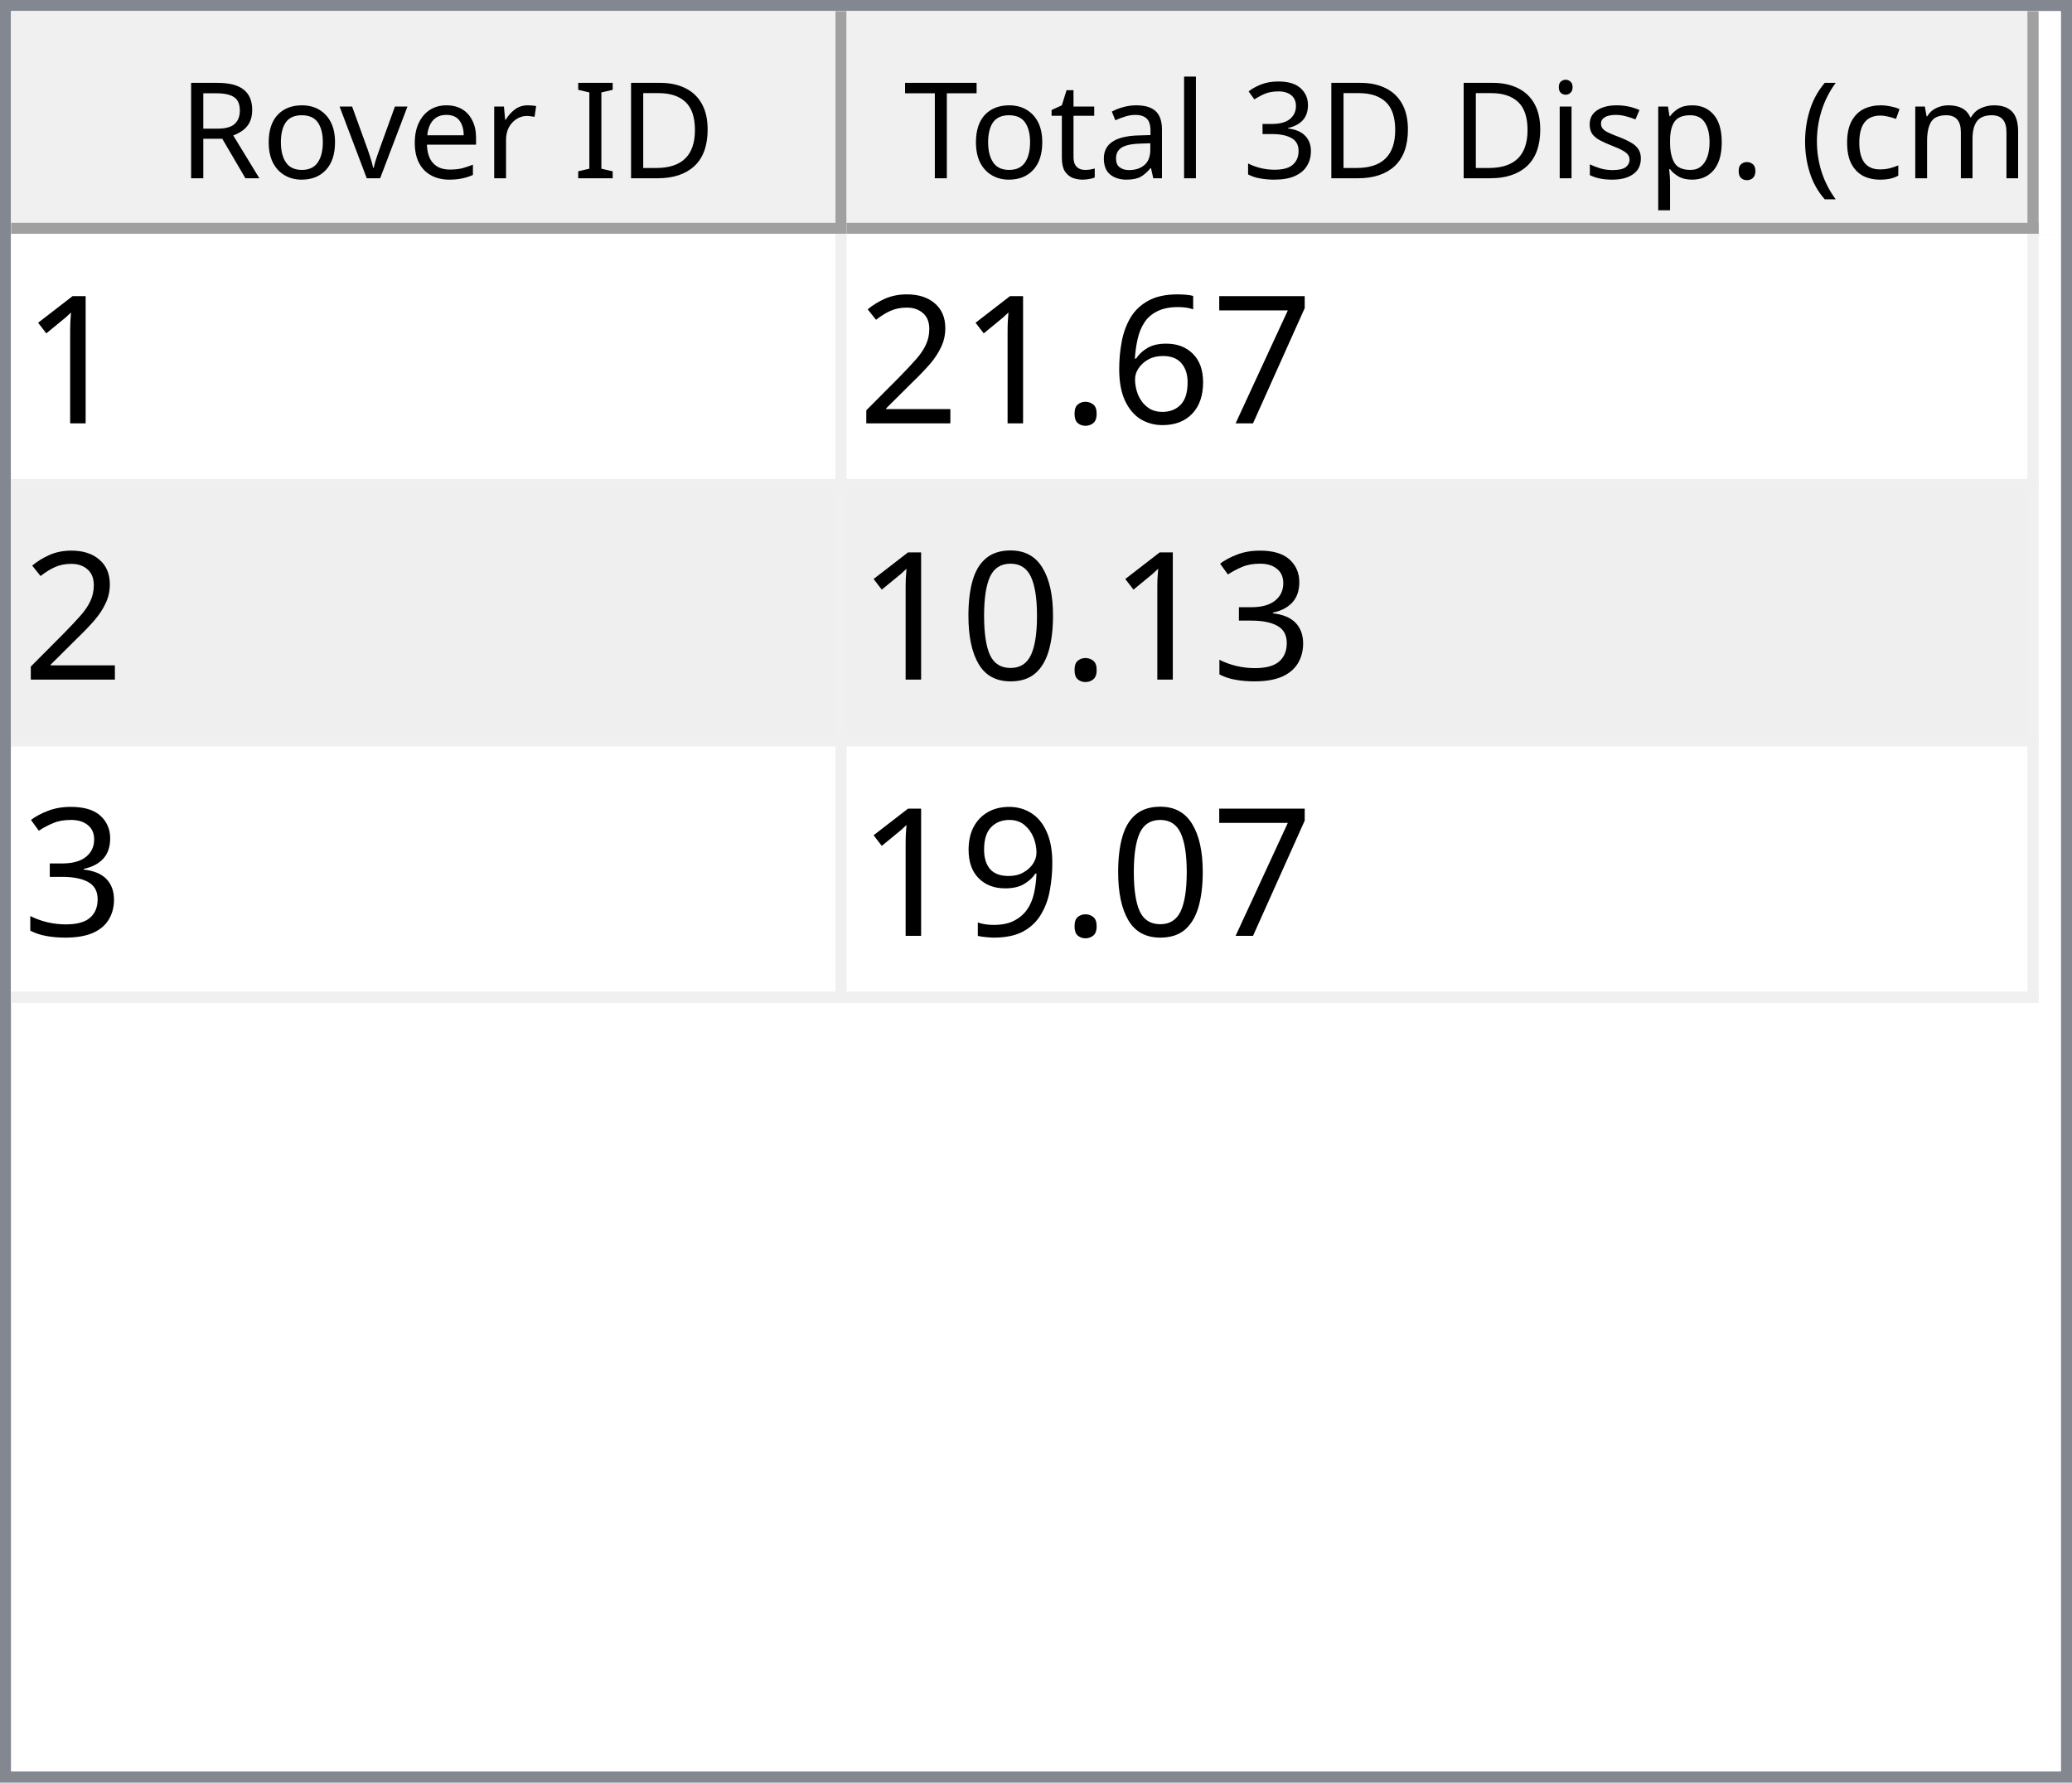
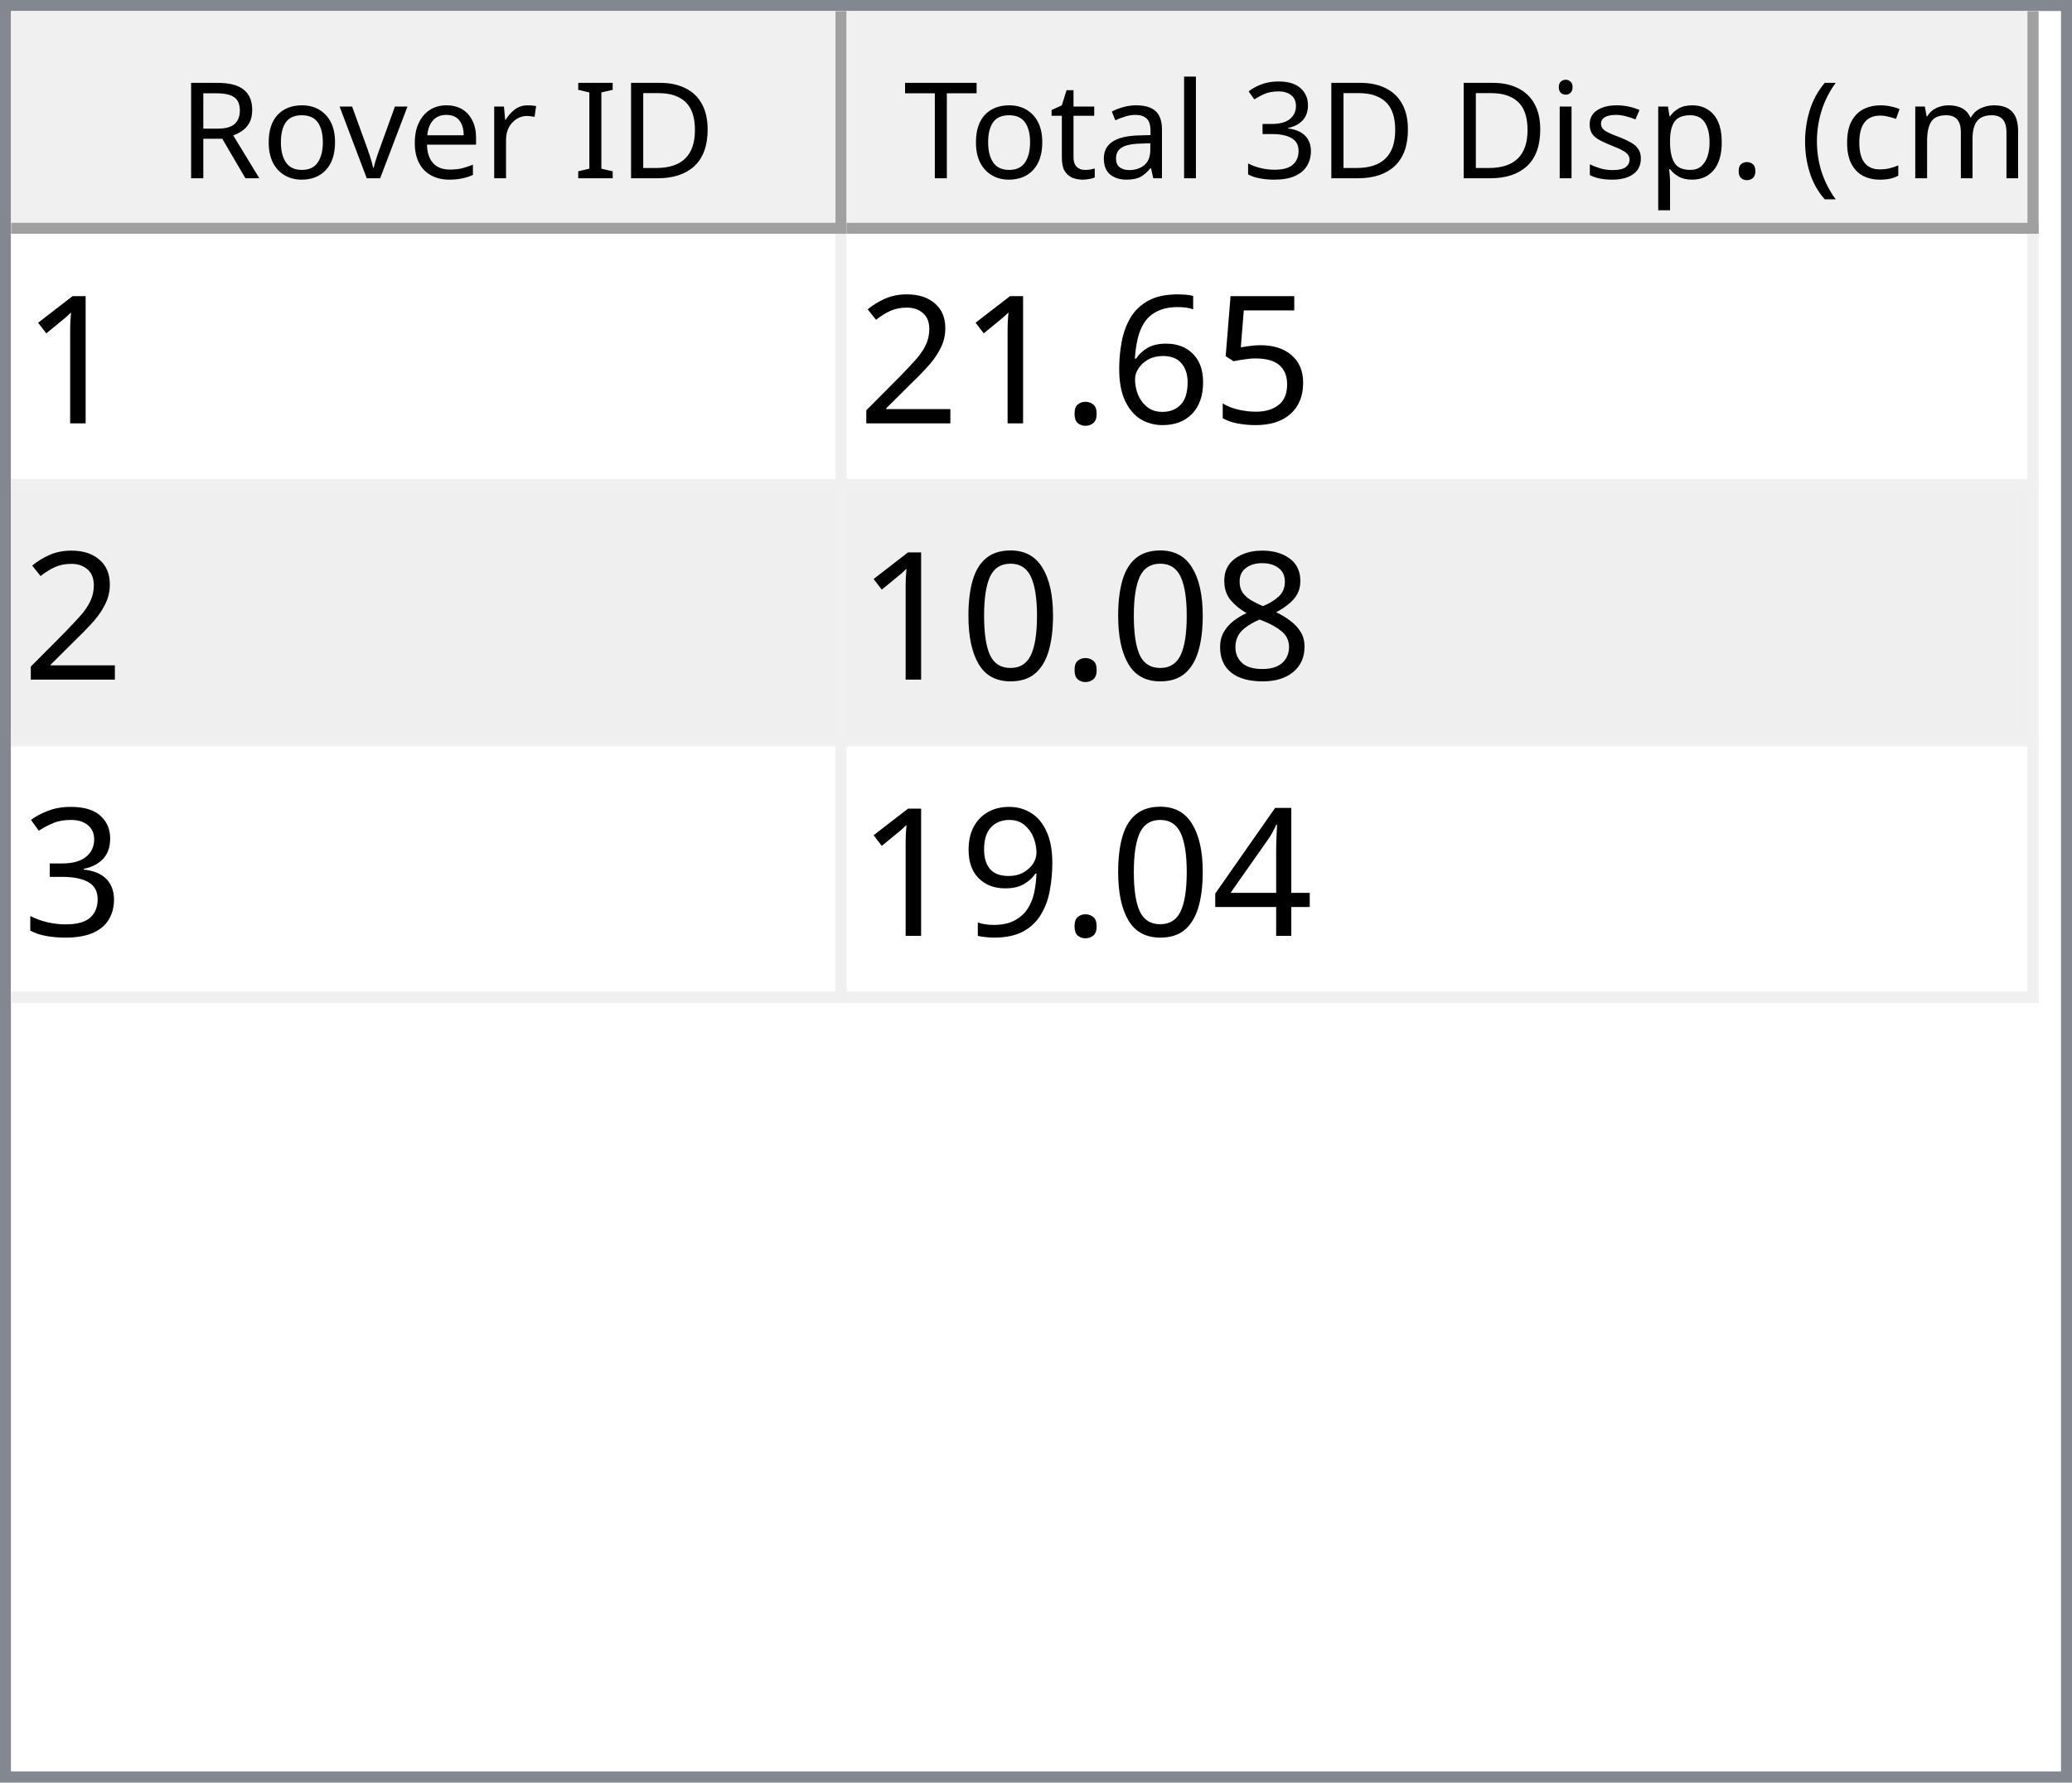
<svg xmlns="http://www.w3.org/2000/svg" style="fill-opacity:1; color-rendering:auto; color-interpolation:auto; text-rendering:auto; stroke:black; stroke-linecap:square; stroke-miterlimit:10; shape-rendering:auto; stroke-opacity:1; fill:black; stroke-dasharray:none; font-weight:normal; stroke-width:1; font-family:'Dialog'; font-style:normal; stroke-linejoin:miter; font-size:12px; stroke-dashoffset:0; image-rendering:auto;" width="186" height="160">
  <defs id="genericDefs" />
  <g>
    <defs id="defs1">
      <clipPath clipPathUnits="userSpaceOnUse" id="clipPath1">
        <path d="M0 0 L186 0 L186 160 L0 160 L0 0 Z" />
      </clipPath>
      <clipPath clipPathUnits="userSpaceOnUse" id="clipPath2">
        <path d="M0 0 L0 160 L186 160 L186 0 Z" />
      </clipPath>
      <clipPath clipPathUnits="userSpaceOnUse" id="clipPath3">
        <path d="M0 0 L0 20 L184 20 L184 0 Z" />
      </clipPath>
      <clipPath clipPathUnits="userSpaceOnUse" id="clipPath4">
        <path d="M0 0 L0 20 L75 20 L75 0 Z" />
      </clipPath>
      <clipPath clipPathUnits="userSpaceOnUse" id="clipPath5">
        <path d="M1 1 L1 19 L74 19 L74 1 Z" />
      </clipPath>
      <clipPath clipPathUnits="userSpaceOnUse" id="clipPath6">
        <path d="M0 0 L0 18 L73 18 L73 0 Z" />
      </clipPath>
      <clipPath clipPathUnits="userSpaceOnUse" id="clipPath7">
        <path d="M-0.5 -0.5 L-0.5 19.5 L74.5 19.5 L74.5 -0.5 Z" />
      </clipPath>
      <clipPath clipPathUnits="userSpaceOnUse" id="clipPath8">
        <path d="M0 0 L0 20 L107 20 L107 0 Z" />
      </clipPath>
      <clipPath clipPathUnits="userSpaceOnUse" id="clipPath9">
        <path d="M1 1 L1 19 L106 19 L106 1 Z" />
      </clipPath>
      <clipPath clipPathUnits="userSpaceOnUse" id="clipPath10">
        <path d="M0 0 L0 18 L105 18 L105 0 Z" />
      </clipPath>
      <clipPath clipPathUnits="userSpaceOnUse" id="clipPath11">
        <path d="M-0.5 -0.5 L-0.5 19.5 L106.5 19.5 L106.5 -0.5 Z" />
      </clipPath>
      <clipPath clipPathUnits="userSpaceOnUse" id="clipPath12">
        <path d="M0 0 L0 138 L184 138 L184 0 Z" />
      </clipPath>
      <clipPath clipPathUnits="userSpaceOnUse" id="clipPath13">
        <path d="M0 0 L0 69 L182 69 L182 0 Z" />
      </clipPath>
      <clipPath clipPathUnits="userSpaceOnUse" id="clipPath14">
        <path d="M-0.5 -0.5 L-0.5 68.5 L181.5 68.5 L181.5 -0.5 Z" />
      </clipPath>
      <clipPath clipPathUnits="userSpaceOnUse" id="clipPath15">
        <path d="M0 0 L0 22 L74 22 L74 0 Z" />
      </clipPath>
      <clipPath clipPathUnits="userSpaceOnUse" id="clipPath16">
        <path d="M0 0 L0 22 L106 22 L106 0 Z" />
      </clipPath>
      <font horiz-adv-x="64.551" id="font1">
        <font-face ascent="107.91" descent="25.098" units-per-em="100" style="font-style:normal; font-family:Segoe UI; font-weight:normal;" />
        <missing-glyph horiz-adv-x="64.551" d="M8.109 0 L8.109 68.266 L56.453 68.266 L56.453 0 L8.109 0 ZM15.328 7.234 L49.219 7.234 L49.219 61.031 L15.328 61.031 L15.328 7.234 Z" />
        <glyph unicode="D" horiz-adv-x="70.117" d="M9.188 0 L9.188 70.016 L28.516 70.016 Q65.531 70.016 65.531 35.891 Q65.531 19.672 55.25 9.836 Q44.969 0 27.734 0 L9.188 0 ZM17.391 62.594 L17.391 7.422 L27.828 7.422 Q41.609 7.422 49.273 14.797 Q56.938 22.172 56.938 35.688 Q56.938 62.594 28.328 62.594 L17.391 62.594 Z" />
        <glyph unicode="I" horiz-adv-x="26.611" d="M17.391 0 L9.188 0 L9.188 70.016 L17.391 70.016 L17.391 0 Z" />
        <glyph unicode=" " horiz-adv-x="27.393" d="" />
        <glyph unicode="r" horiz-adv-x="34.766" d="M34.188 41.891 Q32.078 43.5 28.125 43.5 Q23 43.5 19.555 38.672 Q16.109 33.844 16.109 25.484 L16.109 0 L8.109 0 L8.109 50 L16.109 50 L16.109 39.703 L16.312 39.703 Q18.016 44.969 21.531 47.922 Q25.047 50.875 29.391 50.875 Q32.516 50.875 34.188 50.203 L34.188 41.891 Z" />
        <glyph unicode="e" horiz-adv-x="52.295" d="M48.297 23 L12.984 23 Q13.188 14.656 17.484 10.109 Q21.781 5.562 29.297 5.562 Q37.75 5.562 44.828 11.141 L44.828 3.609 Q38.234 -1.172 27.391 -1.172 Q16.797 -1.172 10.742 5.641 Q4.688 12.453 4.688 24.812 Q4.688 36.469 11.305 43.82 Q17.922 51.172 27.734 51.172 Q37.547 51.172 42.922 44.828 Q48.297 38.484 48.297 27.203 L48.297 23 ZM40.094 29.781 Q40.047 36.719 36.75 40.578 Q33.453 44.438 27.594 44.438 Q21.922 44.438 17.969 40.383 Q14.016 36.328 13.094 29.781 L40.094 29.781 Z" />
        <glyph unicode="v" horiz-adv-x="47.9" d="M47.406 50 L27.484 0 L19.625 0 L0.688 50 L9.469 50 L22.172 13.672 Q23.578 9.672 23.922 6.688 L24.125 6.688 Q24.609 10.453 25.688 13.484 L38.969 50 L47.406 50 Z" />
        <glyph unicode="o" horiz-adv-x="58.594" d="M29 -1.172 Q17.922 -1.172 11.305 5.836 Q4.688 12.844 4.688 24.422 Q4.688 37.016 11.57 44.094 Q18.453 51.172 30.172 51.172 Q41.359 51.172 47.633 44.289 Q53.906 37.406 53.906 25.203 Q53.906 13.234 47.141 6.031 Q40.375 -1.172 29 -1.172 ZM29.594 44.438 Q21.875 44.438 17.383 39.188 Q12.891 33.938 12.891 24.703 Q12.891 15.828 17.43 10.695 Q21.969 5.562 29.594 5.562 Q37.359 5.562 41.531 10.594 Q45.703 15.625 45.703 24.906 Q45.703 34.281 41.531 39.359 Q37.359 44.438 29.594 44.438 Z" />
        <glyph unicode="R" horiz-adv-x="59.814" d="M59.375 0 L49.609 0 L37.891 19.625 Q36.281 22.359 34.766 24.289 Q33.25 26.219 31.664 27.438 Q30.078 28.656 28.25 29.219 Q26.422 29.781 24.125 29.781 L17.391 29.781 L17.391 0 L9.188 0 L9.188 70.016 L30.078 70.016 Q34.672 70.016 38.555 68.867 Q42.438 67.719 45.289 65.375 Q48.141 63.031 49.758 59.547 Q51.375 56.062 51.375 51.375 Q51.375 47.703 50.273 44.656 Q49.172 41.609 47.148 39.211 Q45.125 36.812 42.266 35.133 Q39.406 33.453 35.844 32.516 L35.844 32.328 Q37.594 31.547 38.891 30.547 Q40.188 29.547 41.359 28.18 Q42.531 26.812 43.68 25.078 Q44.828 23.344 46.234 21.047 L59.375 0 ZM17.391 62.594 L17.391 37.203 L28.516 37.203 Q31.594 37.203 34.203 38.133 Q36.812 39.062 38.719 40.797 Q40.625 42.531 41.703 45.047 Q42.781 47.562 42.781 50.688 Q42.781 56.297 39.141 59.445 Q35.5 62.594 28.609 62.594 L17.391 62.594 Z" />
        <glyph unicode=")" horiz-adv-x="30.176" d="M8.297 -15.922 L1.172 -15.922 Q16.406 2.344 16.406 26.812 Q16.406 51.469 1.078 70.016 L8.297 70.016 Q23.531 52.156 23.531 26.703 Q23.531 1.375 8.297 -15.922 Z" />
        <glyph unicode="m" horiz-adv-x="86.133" d="M79.109 0 L71.094 0 L71.094 28.719 Q71.094 37.016 68.531 40.727 Q65.969 44.438 59.906 44.438 Q54.781 44.438 51.195 39.75 Q47.609 35.062 47.609 28.516 L47.609 0 L39.594 0 L39.594 29.688 Q39.594 44.438 28.219 44.438 Q22.953 44.438 19.531 40.016 Q16.109 35.594 16.109 28.516 L16.109 0 L8.109 0 L8.109 50 L16.109 50 L16.109 42.094 L16.312 42.094 Q21.625 51.172 31.844 51.172 Q36.969 51.172 40.773 48.312 Q44.578 45.453 46 40.828 Q51.562 51.172 62.594 51.172 Q79.109 51.172 79.109 30.812 L79.109 0 Z" />
        <glyph unicode="c" horiz-adv-x="46.191" d="M42.188 2.297 Q36.422 -1.172 28.516 -1.172 Q17.828 -1.172 11.258 5.789 Q4.688 12.75 4.688 23.828 Q4.688 36.188 11.766 43.68 Q18.844 51.172 30.672 51.172 Q37.25 51.172 42.281 48.734 L42.281 40.531 Q36.719 44.438 30.375 44.438 Q22.703 44.438 17.797 38.945 Q12.891 33.453 12.891 24.516 Q12.891 15.719 17.508 10.641 Q22.125 5.562 29.891 5.562 Q36.422 5.562 42.188 9.906 L42.188 2.297 Z" />
        <glyph unicode="(" horiz-adv-x="30.176" d="M29.109 -15.922 L21.969 -15.922 Q6.844 1.375 6.844 26.703 Q6.844 52.156 21.969 70.016 L29.203 70.016 Q13.875 51.469 13.875 26.812 Q13.875 2.344 29.109 -15.922 Z" />
        <glyph unicode="." horiz-adv-x="21.68" d="M10.891 -1.078 Q8.641 -1.078 7.055 0.539 Q5.469 2.156 5.469 4.391 Q5.469 6.641 7.055 8.273 Q8.641 9.906 10.891 9.906 Q13.188 9.906 14.797 8.273 Q16.406 6.641 16.406 4.391 Q16.406 2.156 14.797 0.539 Q13.188 -1.078 10.891 -1.078 Z" />
        <glyph unicode="p" horiz-adv-x="58.789" d="M16.312 7.234 L16.109 7.234 L16.109 -23 L8.109 -23 L8.109 50 L16.109 50 L16.109 41.219 L16.312 41.219 Q22.219 51.172 33.594 51.172 Q43.266 51.172 48.688 44.461 Q54.109 37.75 54.109 26.469 Q54.109 13.922 48 6.375 Q41.891 -1.172 31.297 -1.172 Q21.578 -1.172 16.312 7.234 ZM16.109 27.391 L16.109 20.406 Q16.109 14.203 20.141 9.883 Q24.172 5.562 30.375 5.562 Q37.641 5.562 41.773 11.133 Q45.906 16.703 45.906 26.609 Q45.906 34.969 42.047 39.703 Q38.188 44.438 31.594 44.438 Q24.609 44.438 20.359 39.578 Q16.109 34.719 16.109 27.391 Z" />
        <glyph unicode="s" horiz-adv-x="42.432" d="M5.078 1.812 L5.078 10.406 Q11.625 5.562 19.484 5.562 Q30.031 5.562 30.031 12.594 Q30.031 14.594 29.125 15.992 Q28.219 17.391 26.68 18.461 Q25.141 19.531 23.07 20.383 Q21 21.234 18.609 22.172 Q15.281 23.484 12.766 24.828 Q10.25 26.172 8.57 27.859 Q6.891 29.547 6.031 31.695 Q5.172 33.844 5.172 36.719 Q5.172 40.234 6.789 42.945 Q8.406 45.656 11.086 47.484 Q13.766 49.312 17.211 50.242 Q20.656 51.172 24.312 51.172 Q30.812 51.172 35.938 48.922 L35.938 40.828 Q30.422 44.438 23.25 44.438 Q21 44.438 19.195 43.922 Q17.391 43.406 16.094 42.477 Q14.797 41.547 14.086 40.258 Q13.375 38.969 13.375 37.406 Q13.375 35.453 14.086 34.133 Q14.797 32.812 16.164 31.789 Q17.531 30.766 19.484 29.938 Q21.438 29.109 23.922 28.125 Q27.25 26.859 29.883 25.516 Q32.516 24.172 34.375 22.484 Q36.234 20.797 37.234 18.602 Q38.234 16.406 38.234 13.375 Q38.234 9.672 36.602 6.938 Q34.969 4.203 32.234 2.398 Q29.5 0.594 25.93 -0.289 Q22.359 -1.172 18.453 -1.172 Q10.75 -1.172 5.078 1.812 Z" />
        <glyph unicode="i" horiz-adv-x="24.219" d="M12.203 62.703 Q10.062 62.703 8.547 64.164 Q7.031 65.625 7.031 67.875 Q7.031 70.125 8.547 71.609 Q10.062 73.094 12.203 73.094 Q14.406 73.094 15.945 71.609 Q17.484 70.125 17.484 67.875 Q17.484 65.719 15.945 64.211 Q14.406 62.703 12.203 62.703 ZM16.109 0 L8.109 0 L8.109 50 L16.109 50 L16.109 0 Z" />
        <glyph unicode="3" horiz-adv-x="53.906" d="M46.531 19.828 Q46.531 15.094 44.75 11.211 Q42.969 7.328 39.719 4.57 Q36.469 1.812 31.93 0.297 Q27.391 -1.219 21.922 -1.219 Q11.922 -1.219 6 2.594 L6 11.188 Q13.094 5.609 22.219 5.609 Q25.875 5.609 28.828 6.539 Q31.781 7.469 33.906 9.227 Q36.031 10.984 37.18 13.477 Q38.328 15.969 38.328 19.094 Q38.328 32.812 18.797 32.812 L12.984 32.812 L12.984 39.594 L18.5 39.594 Q35.797 39.594 35.797 52.484 Q35.797 64.406 22.609 64.406 Q15.188 64.406 8.688 59.422 L8.688 67.188 Q15.375 71.188 24.609 71.188 Q29 71.188 32.57 69.969 Q36.141 68.75 38.68 66.555 Q41.219 64.359 42.609 61.281 Q44 58.203 44 54.5 Q44 40.672 30.031 36.719 L30.031 36.531 Q33.594 36.141 36.625 34.797 Q39.656 33.453 41.852 31.305 Q44.047 29.156 45.289 26.25 Q46.531 23.344 46.531 19.828 Z" />
        <glyph unicode="l" horiz-adv-x="24.219" d="M16.109 0 L8.109 0 L8.109 74.031 L16.109 74.031 L16.109 0 Z" />
        <glyph unicode="a" horiz-adv-x="50.879" d="M43.891 0 L35.891 0 L35.891 7.812 L35.688 7.812 Q30.469 -1.172 20.312 -1.172 Q12.844 -1.172 8.617 2.781 Q4.391 6.734 4.391 13.281 Q4.391 27.297 20.906 29.594 L35.891 31.688 Q35.891 44.438 25.594 44.438 Q16.547 44.438 9.281 38.281 L9.281 46.484 Q16.656 51.172 26.266 51.172 Q43.891 51.172 43.891 32.516 L43.891 0 ZM35.891 25.297 L23.828 23.641 Q18.266 22.859 15.43 20.875 Q12.594 18.891 12.594 13.875 Q12.594 10.203 15.211 7.883 Q17.828 5.562 22.172 5.562 Q28.125 5.562 32.008 9.742 Q35.891 13.922 35.891 20.312 L35.891 25.297 Z" />
        <glyph unicode="t" horiz-adv-x="33.887" d="M31.297 0.484 Q28.469 -1.078 23.828 -1.078 Q10.688 -1.078 10.688 13.578 L10.688 43.172 L2.094 43.172 L2.094 50 L10.688 50 L10.688 62.203 L18.703 64.797 L18.703 50 L31.297 50 L31.297 43.172 L18.703 43.172 L18.703 14.984 Q18.703 9.969 20.414 7.82 Q22.125 5.672 26.078 5.672 Q29.109 5.672 31.297 7.328 L31.297 0.484 Z" />
        <glyph unicode="T" horiz-adv-x="52.393" d="M50.594 62.594 L30.375 62.594 L30.375 0 L22.172 0 L22.172 62.594 L2 62.594 L2 70.016 L50.594 70.016 L50.594 62.594 Z" />
      </font>
      <font horiz-adv-x="75.0" id="font2">
        <font-face ascent="100.537" descent="21.973" units-per-em="100" style="font-style:normal; font-family:sans-serif; font-weight:normal;" />
        <missing-glyph horiz-adv-x="75.0" d="M12.5 0 L12.5 62.5 L62.5 62.5 L62.5 0 L12.5 0 ZM14.062 1.562 L60.938 1.562 L60.938 60.938 L14.062 60.938 L14.062 1.562 Z" />
        <glyph unicode="1" horiz-adv-x="55.615" d="M37.25 0 L28.469 0 L28.469 56 Q25.297 52.984 20.141 49.953 Q14.984 46.922 10.891 45.406 L10.891 53.906 Q18.266 57.375 23.781 62.305 Q29.297 67.234 31.594 71.875 L37.25 71.875 L37.25 0 Z" />
-         <glyph unicode="7" horiz-adv-x="55.615" d="M4.734 62.203 L4.734 70.656 L51.078 70.656 L51.078 63.812 Q44.234 56.547 37.523 44.484 Q30.812 32.422 27.156 19.672 Q24.516 10.688 23.781 0 L14.75 0 Q14.891 8.453 18.062 20.414 Q21.234 32.375 27.172 43.484 Q33.109 54.594 39.797 62.203 L4.734 62.203 Z" />
+         <glyph unicode="5" horiz-adv-x="55.615" d="M4.156 18.75 L13.375 19.531 Q14.406 12.797 18.141 9.398 Q21.875 6 27.156 6 Q33.5 6 37.891 10.789 Q42.281 15.578 42.281 23.484 Q42.281 31 38.062 35.352 Q33.844 39.703 27 39.703 Q22.75 39.703 19.336 37.773 Q15.922 35.844 13.969 32.766 L5.719 33.844 L12.641 70.609 L48.25 70.609 L48.25 62.203 L19.672 62.203 L15.828 42.969 Q22.266 47.469 29.344 47.469 Q38.719 47.469 45.164 40.969 Q51.609 34.469 51.609 24.266 Q51.609 14.547 45.953 7.469 Q39.062 -1.219 27.156 -1.219 Q17.391 -1.219 11.211 4.25 Q5.031 9.719 4.156 18.75 Z" />
        <glyph unicode="6" horiz-adv-x="55.615" d="M49.75 54.047 L41.016 53.375 Q39.844 58.547 37.703 60.891 Q34.125 64.656 28.906 64.656 Q24.703 64.656 21.531 62.312 Q17.391 59.281 14.992 53.469 Q12.594 47.656 12.5 36.922 Q15.672 41.75 20.266 44.094 Q24.859 46.438 29.891 46.438 Q38.672 46.438 44.852 39.969 Q51.031 33.5 51.031 23.25 Q51.031 16.5 48.125 10.719 Q45.219 4.938 40.141 1.859 Q35.062 -1.219 28.609 -1.219 Q17.625 -1.219 10.695 6.859 Q3.766 14.938 3.766 33.5 Q3.766 54.25 11.422 63.672 Q18.109 71.875 29.438 71.875 Q37.891 71.875 43.289 67.141 Q48.688 62.406 49.75 54.047 ZM13.875 23.188 Q13.875 18.656 15.797 14.508 Q17.719 10.359 21.188 8.18 Q24.656 6 28.469 6 Q34.031 6 38.039 10.492 Q42.047 14.984 42.047 22.703 Q42.047 30.125 38.086 34.398 Q34.125 38.672 28.125 38.672 Q22.172 38.672 18.023 34.398 Q13.875 30.125 13.875 23.188 Z" />
        <glyph unicode="." horiz-adv-x="27.783" d="M9.078 0 L9.078 10.016 L19.094 10.016 L19.094 0 L9.078 0 Z" />
        <glyph unicode="2" horiz-adv-x="55.615" d="M50.344 8.453 L50.344 0 L3.031 0 Q2.938 3.172 4.047 6.109 Q5.859 10.938 9.836 15.625 Q13.812 20.312 21.344 26.469 Q33.016 36.031 37.117 41.625 Q41.219 47.219 41.219 52.203 Q41.219 57.422 37.477 61.008 Q33.734 64.594 27.734 64.594 Q21.391 64.594 17.578 60.789 Q13.766 56.984 13.719 50.25 L4.688 51.172 Q5.609 61.281 11.664 66.578 Q17.719 71.875 27.938 71.875 Q38.234 71.875 44.242 66.164 Q50.25 60.453 50.25 52 Q50.25 47.703 48.492 43.555 Q46.734 39.406 42.656 34.812 Q38.578 30.219 29.109 22.219 Q21.188 15.578 18.945 13.211 Q16.703 10.844 15.234 8.453 L50.344 8.453 Z" />
+         <glyph unicode="8" horiz-adv-x="55.615" d="M17.672 38.812 Q12.203 40.828 9.57 44.539 Q6.938 48.25 6.938 53.422 Q6.938 61.234 12.555 66.555 Q18.172 71.875 27.484 71.875 Q36.859 71.875 42.578 66.43 Q48.297 60.984 48.297 53.172 Q48.297 48.188 45.68 44.508 Q43.062 40.828 37.75 38.812 Q44.344 36.672 47.781 31.883 Q51.219 27.094 51.219 20.453 Q51.219 11.281 44.727 5.031 Q38.234 -1.219 27.641 -1.219 Q17.047 -1.219 10.547 5.055 Q4.047 11.328 4.047 20.703 Q4.047 27.688 7.594 32.398 Q11.141 37.109 17.672 38.812 ZM15.922 53.719 Q15.922 48.641 19.195 45.414 Q22.469 42.188 27.688 42.188 Q32.766 42.188 36.016 45.383 Q39.266 48.578 39.266 53.219 Q39.266 58.062 35.914 61.359 Q32.562 64.656 27.594 64.656 Q22.562 64.656 19.242 61.43 Q15.922 58.203 15.922 53.719 ZM13.094 20.656 Q13.094 16.891 14.875 13.375 Q16.656 9.859 20.172 7.93 Q23.688 6 27.734 6 Q34.031 6 38.133 10.055 Q42.234 14.109 42.234 20.359 Q42.234 26.703 38.016 30.859 Q33.797 35.016 27.438 35.016 Q21.234 35.016 17.164 30.914 Q13.094 26.812 13.094 20.656 Z" />
+         <glyph unicode="0" horiz-adv-x="55.615" d="M4.156 35.297 Q4.156 48 6.766 55.742 Q9.375 63.484 14.523 67.68 Q19.672 71.875 27.484 71.875 Q33.25 71.875 37.594 69.555 Q41.938 67.234 44.773 62.867 Q47.609 58.5 49.219 52.227 Q50.828 45.953 50.828 35.297 Q50.828 22.703 48.242 14.969 Q45.656 7.234 40.508 3.008 Q35.359 -1.219 27.484 -1.219 Q17.141 -1.219 11.234 6.203 Q4.156 15.141 4.156 35.297 ZM13.188 35.297 Q13.188 17.672 17.312 11.836 Q21.438 6 27.484 6 Q33.547 6 37.672 11.859 Q41.797 17.719 41.797 35.297 Q41.797 52.984 37.672 58.789 Q33.547 64.594 27.391 64.594 Q21.344 64.594 17.719 59.469 Q13.188 52.938 13.188 35.297 Z" />
        <glyph unicode="3" horiz-adv-x="55.615" d="M4.203 18.891 L12.984 20.062 Q14.5 12.594 18.141 9.297 Q21.781 6 27 6 Q33.203 6 37.477 10.297 Q41.75 14.594 41.75 20.953 Q41.75 27 37.797 30.93 Q33.844 34.859 27.734 34.859 Q25.25 34.859 21.531 33.891 L22.516 41.609 Q23.391 41.5 23.922 41.5 Q29.547 41.5 34.039 44.43 Q38.531 47.359 38.531 53.469 Q38.531 58.297 35.258 61.477 Q31.984 64.656 26.812 64.656 Q21.688 64.656 18.266 61.43 Q14.844 58.203 13.875 51.766 L5.078 53.328 Q6.688 62.156 12.398 67.016 Q18.109 71.875 26.609 71.875 Q32.469 71.875 37.398 69.359 Q42.328 66.844 44.945 62.5 Q47.562 58.156 47.562 53.266 Q47.562 48.641 45.07 44.828 Q42.578 41.016 37.703 38.766 Q44.047 37.312 47.562 32.695 Q51.078 28.078 51.078 21.141 Q51.078 11.766 44.242 5.25 Q37.406 -1.266 26.953 -1.266 Q17.531 -1.266 11.305 4.352 Q5.078 9.969 4.203 18.891 Z" />
-         <glyph unicode="0" horiz-adv-x="55.615" d="M4.156 35.297 Q4.156 48 6.766 55.742 Q9.375 63.484 14.523 67.68 Q19.672 71.875 27.484 71.875 Q33.25 71.875 37.594 69.555 Q41.938 67.234 44.773 62.867 Q47.609 58.5 49.219 52.227 Q50.828 45.953 50.828 35.297 Q50.828 22.703 48.242 14.969 Q45.656 7.234 40.508 3.008 Q35.359 -1.219 27.484 -1.219 Q17.141 -1.219 11.234 6.203 Q4.156 15.141 4.156 35.297 ZM13.188 35.297 Q13.188 17.672 17.312 11.836 Q21.438 6 27.484 6 Q33.547 6 37.672 11.859 Q41.797 17.719 41.797 35.297 Q41.797 52.984 37.672 58.789 Q33.547 64.594 27.391 64.594 Q21.344 64.594 17.719 59.469 Q13.188 52.938 13.188 35.297 Z" />
+         <glyph unicode="4" horiz-adv-x="55.615" d="M32.328 0 L32.328 17.141 L1.266 17.141 L1.266 25.203 L33.938 71.578 L41.109 71.578 L41.109 25.203 L50.781 25.203 L50.781 17.141 L41.109 17.141 L41.109 0 L32.328 0 ZM32.328 25.203 L32.328 57.469 L9.906 25.203 L32.328 25.203 Z" />
        <glyph unicode="9" horiz-adv-x="55.615" d="M5.469 16.547 L13.922 17.328 Q14.984 11.375 18.016 8.688 Q21.047 6 25.781 6 Q29.828 6 32.883 7.859 Q35.938 9.719 37.891 12.82 Q39.844 15.922 41.164 21.195 Q42.484 26.469 42.484 31.938 Q42.484 32.516 42.438 33.688 Q39.797 29.5 35.234 26.883 Q30.672 24.266 25.344 24.266 Q16.453 24.266 10.305 30.711 Q4.156 37.156 4.156 47.703 Q4.156 58.594 10.578 65.234 Q17 71.875 26.656 71.875 Q33.641 71.875 39.43 68.117 Q45.219 64.359 48.219 57.398 Q51.219 50.438 51.219 37.25 Q51.219 23.531 48.242 15.406 Q45.266 7.281 39.383 3.031 Q33.5 -1.219 25.594 -1.219 Q17.188 -1.219 11.867 3.445 Q6.547 8.109 5.469 16.547 ZM41.453 48.141 Q41.453 55.719 37.43 60.156 Q33.406 64.594 27.734 64.594 Q21.875 64.594 17.531 59.812 Q13.188 55.031 13.188 47.406 Q13.188 40.578 17.312 36.305 Q21.438 32.031 27.484 32.031 Q33.594 32.031 37.523 36.305 Q41.453 40.578 41.453 48.141 Z" />
      </font>
    </defs>
    <g style="fill:white; stroke:white;">
      <rect x="0" y="0" width="186" style="clip-path:url(#clipPath1); stroke:none;" height="160" />
    </g>
    <g style="fill:white; text-rendering:optimizeSpeed; color-rendering:optimizeSpeed; image-rendering:optimizeSpeed; shape-rendering:crispEdges; stroke:white; color-interpolation:sRGB;">
      <rect x="0" width="186" height="160" y="0" style="stroke:none;" />
      <path style="stroke:none;" d="M0 160 L186 160 L186 0 L0 0 Z" />
    </g>
    <g style="fill:rgb(240,240,240); font-family:'Segoe UI'; stroke:rgb(240,240,240);">
      <rect x="0" y="0" width="186" style="clip-path:url(#clipPath2); stroke:none;" height="160" />
    </g>
    <g style="fill:rgb(130,135,144); font-family:'Segoe UI'; stroke:rgb(130,135,144);">
      <path d="M0 0 L186 0 L186 160 L0 160 L0 0 ZM1 1 L185 1 L185 159 L1 159 L1 1 Z" style="fill-rule:evenodd; clip-path:url(#clipPath2); stroke:none;" />
    </g>
    <g style="fill:white; font-family:'Segoe UI'; stroke:white;" transform="translate(1,1)">
      <rect x="0" y="0" width="184" style="clip-path:url(#clipPath3); stroke:none;" height="20" />
    </g>
    <g style="fill:rgb(240,240,240); font-family:'Segoe UI'; stroke:rgb(240,240,240);" transform="translate(1,1)">
      <rect x="0" y="0" width="75" style="clip-path:url(#clipPath4); stroke:none;" height="20" />
    </g>
    <g style="font-family:'Segoe UI';" transform="translate(2,2)">
      <text x="14" xml:space="preserve" y="14" style="clip-path:url(#clipPath6); stroke:none;">Rover ID</text>
    </g>
    <g style="fill:rgb(160,160,160); font-family:'Segoe UI'; stroke:rgb(160,160,160); stroke-linejoin:bevel;" transform="translate(1.5,1.5)">
      <line x1="74" x2="74" y1="0" style="fill:none; clip-path:url(#clipPath7);" y2="19" />
    </g>
    <g style="fill:rgb(160,160,160); font-family:'Segoe UI'; stroke:rgb(160,160,160); stroke-linejoin:bevel;" transform="matrix(1,0,0,1,1,1) translate(0.5,0.5)">
      <line x1="0" x2="74" y1="19" style="fill:none; clip-path:url(#clipPath7);" y2="19" />
    </g>
    <g style="fill:rgb(240,240,240); font-family:'Segoe UI'; stroke:rgb(240,240,240);" transform="translate(76,1)">
      <rect x="0" y="0" width="107" style="clip-path:url(#clipPath8); stroke:none;" height="20" />
    </g>
    <g style="font-family:'Segoe UI';" transform="translate(77,2)">
      <text x="1" xml:space="preserve" y="14" style="clip-path:url(#clipPath10); stroke:none;"> Total 3D Disp. (cm)</text>
    </g>
    <g style="fill:rgb(160,160,160); font-family:'Segoe UI'; stroke:rgb(160,160,160); stroke-linejoin:bevel;" transform="translate(76.5,1.5)">
      <line x1="106" x2="106" y1="0" style="fill:none; clip-path:url(#clipPath11);" y2="19" />
    </g>
    <g style="fill:rgb(160,160,160); font-family:'Segoe UI'; stroke:rgb(160,160,160); stroke-linejoin:bevel;" transform="matrix(1,0,0,1,76,1) translate(0.5,0.5)">
      <line x1="0" x2="106" y1="19" style="fill:none; clip-path:url(#clipPath11);" y2="19" />
    </g>
    <g style="fill:white; font-family:'Segoe UI'; stroke:white;" transform="translate(1,21)">
      <rect x="0" y="0" width="184" style="clip-path:url(#clipPath12); stroke:none;" height="138" />
    </g>
    <g style="fill:rgb(240,240,240); font-size:16px; font-family:sans-serif; stroke:rgb(240,240,240);" transform="translate(1,21)">
      <rect x="0" y="0" width="182" style="clip-path:url(#clipPath13); stroke:none;" height="69" />
      <line transform="translate(0.5,0.5)" x1="0" x2="181" y1="22" style="clip-path:url(#clipPath14); fill:none; stroke-linejoin:bevel;" y2="22" />
    </g>
    <g transform="matrix(1,0,0,1,1,21) translate(0.5,0.5)" style="fill:rgb(240,240,240); font-size:16px; font-family:sans-serif; stroke:rgb(240,240,240); stroke-linejoin:bevel;">
      <line x1="0" x2="181" y1="45" style="fill:none; clip-path:url(#clipPath14);" y2="45" />
    </g>
    <g transform="matrix(1,0,0,1,1,21) translate(0.5,0.5)" style="fill:rgb(240,240,240); font-size:16px; font-family:sans-serif; stroke:rgb(240,240,240); stroke-linejoin:bevel;">
      <line x1="0" x2="181" y1="68" style="fill:none; clip-path:url(#clipPath14);" y2="68" />
    </g>
    <g transform="matrix(1,0,0,1,1,21) translate(0.5,0.5)" style="fill:rgb(240,240,240); font-size:16px; font-family:sans-serif; stroke:rgb(240,240,240); stroke-linejoin:bevel;">
      <line x1="74" x2="74" y1="0" style="fill:none; clip-path:url(#clipPath14);" y2="68" />
    </g>
    <g transform="matrix(1,0,0,1,1,21) translate(0.5,0.5)" style="fill:rgb(240,240,240); font-size:16px; font-family:sans-serif; stroke:rgb(240,240,240); stroke-linejoin:bevel;">
      <line x1="181" x2="181" y1="0" style="fill:none; clip-path:url(#clipPath14);" y2="68" />
    </g>
    <g style="fill:white; font-size:16px; font-family:sans-serif; stroke:white;" transform="matrix(1,0,0,1,1,21)">
      <rect x="0" y="0" width="74" style="clip-path:url(#clipPath15); stroke:none;" height="22" />
      <text x="1" y="17" style="fill:black; clip-path:url(#clipPath15); stroke:none;" xml:space="preserve">1</text>
    </g>
    <g style="fill:white; font-size:16px; font-family:sans-serif; stroke:white;" transform="matrix(1,0,0,1,1,21) translate(75,0)">
      <rect x="0" y="0" width="106" style="clip-path:url(#clipPath16); stroke:none;" height="22" />
-       <text x="1" y="17" style="fill:black; clip-path:url(#clipPath16); stroke:none;" xml:space="preserve">21.67</text>
+       <text x="1" y="17" style="fill:black; clip-path:url(#clipPath16); stroke:none;" xml:space="preserve">21.65</text>
    </g>
    <g style="fill:rgb(239,239,239); font-size:16px; font-family:sans-serif; stroke:rgb(239,239,239);" transform="matrix(1,0,0,1,1,21) translate(0,23)">
      <rect x="0" y="0" width="74" style="clip-path:url(#clipPath15); stroke:none;" height="22" />
      <text x="1" y="17" style="fill:black; clip-path:url(#clipPath15); stroke:none;" xml:space="preserve">2</text>
    </g>
    <g style="fill:rgb(239,239,239); font-size:16px; font-family:sans-serif; stroke:rgb(239,239,239);" transform="matrix(1,0,0,1,1,21) translate(75,23)">
      <rect x="0" y="0" width="106" style="clip-path:url(#clipPath16); stroke:none;" height="22" />
-       <text x="1" y="17" style="fill:black; clip-path:url(#clipPath16); stroke:none;" xml:space="preserve">10.13</text>
+       <text x="1" y="17" style="fill:black; clip-path:url(#clipPath16); stroke:none;" xml:space="preserve">10.08</text>
    </g>
    <g style="fill:white; font-size:16px; font-family:sans-serif; stroke:white;" transform="matrix(1,0,0,1,1,21) translate(0,46)">
      <rect x="0" y="0" width="74" style="clip-path:url(#clipPath15); stroke:none;" height="22" />
      <text x="1" y="17" style="fill:black; clip-path:url(#clipPath15); stroke:none;" xml:space="preserve">3</text>
    </g>
    <g style="fill:white; font-size:16px; font-family:sans-serif; stroke:white;" transform="matrix(1,0,0,1,1,21) translate(75,46)">
      <rect x="0" y="0" width="106" style="clip-path:url(#clipPath16); stroke:none;" height="22" />
-       <text x="1" y="17" style="fill:black; clip-path:url(#clipPath16); stroke:none;" xml:space="preserve">19.07</text>
+       <text x="1" y="17" style="fill:black; clip-path:url(#clipPath16); stroke:none;" xml:space="preserve">19.04</text>
    </g>
  </g>
</svg>
